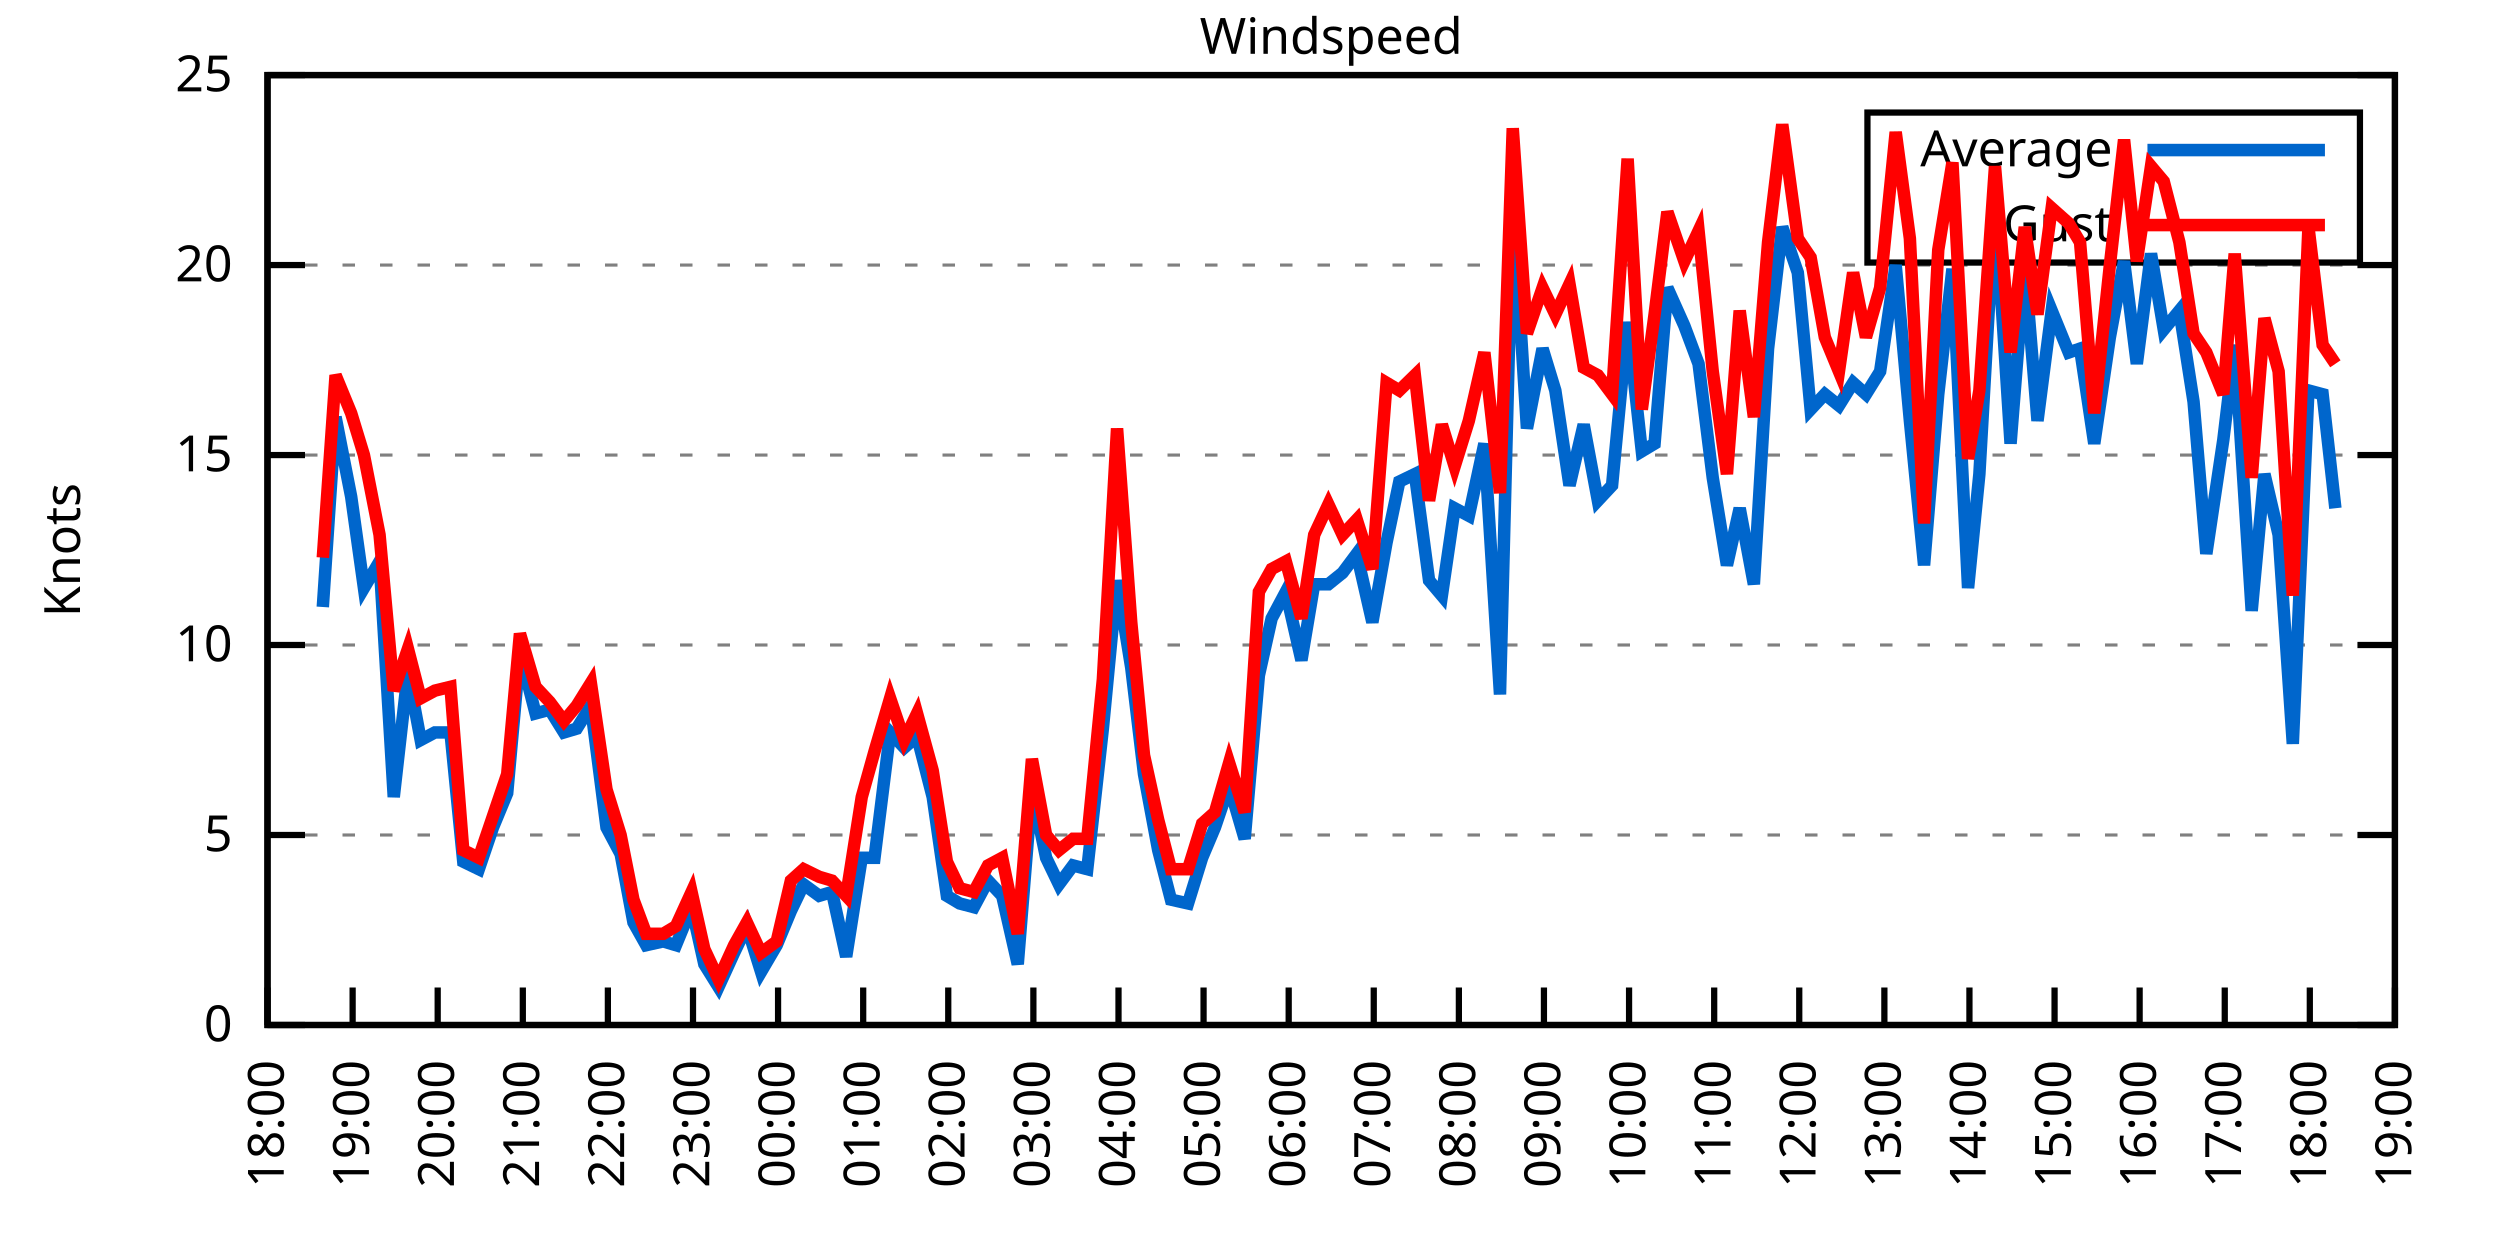
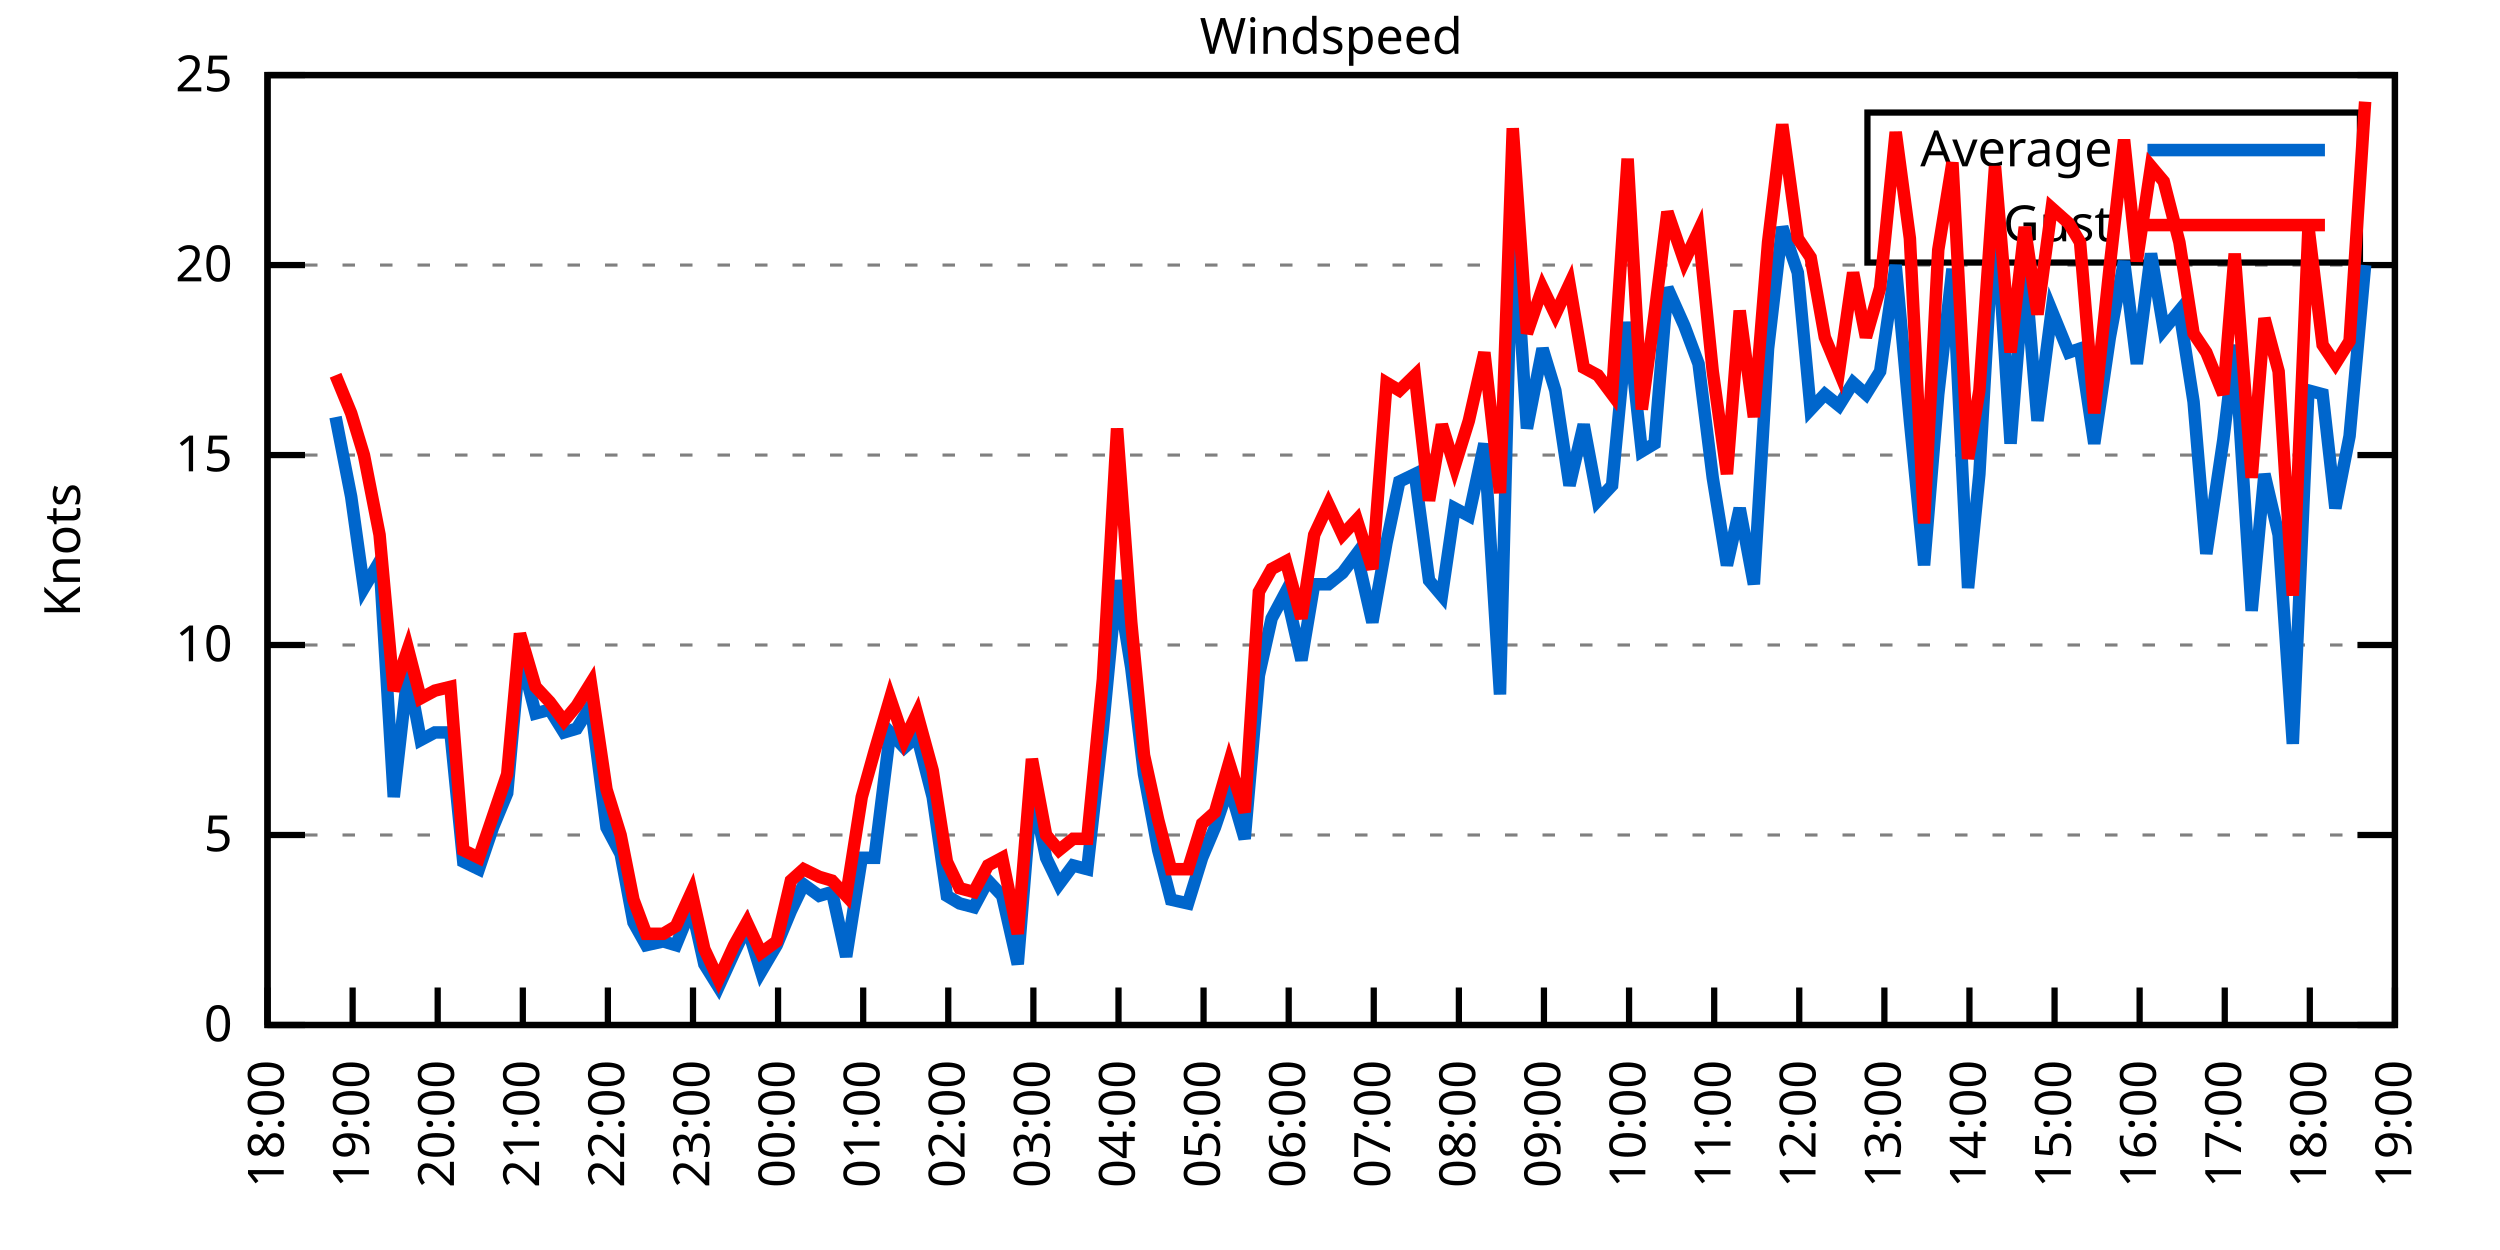
<svg xmlns="http://www.w3.org/2000/svg" xmlns:xlink="http://www.w3.org/1999/xlink" width="400" height="200" viewBox="0 0 400 200">
  <g id="gnuplot_canvas">
    <rect x="0" y="0" width="400" height="200" fill="none" />
    <defs>
      <circle id="gpDot" r="0.5" stroke-width="0.5" stroke="currentColor" />
      <path id="gpPt0" stroke-width="0.333" stroke="currentColor" d="M-1,0 h2 M0,-1 v2" />
      <path id="gpPt1" stroke-width="0.333" stroke="currentColor" d="M-1,-1 L1,1 M1,-1 L-1,1" />
      <path id="gpPt2" stroke-width="0.333" stroke="currentColor" d="M-1,0 L1,0 M0,-1 L0,1 M-1,-1 L1,1 M-1,1 L1,-1" />
      <rect id="gpPt3" stroke-width="0.333" stroke="currentColor" x="-1" y="-1" width="2" height="2" />
      <rect id="gpPt4" stroke-width="0.333" stroke="currentColor" fill="currentColor" x="-1" y="-1" width="2" height="2" />
      <circle id="gpPt5" stroke-width="0.333" stroke="currentColor" cx="0" cy="0" r="1" />
      <use xlink:href="#gpPt5" id="gpPt6" fill="currentColor" stroke="none" />
      <path id="gpPt7" stroke-width="0.333" stroke="currentColor" d="M0,-1.33 L-1.33,0.67 L1.33,0.67 z" />
      <use xlink:href="#gpPt7" id="gpPt8" fill="currentColor" stroke="none" />
      <use xlink:href="#gpPt7" id="gpPt9" stroke="currentColor" transform="rotate(180)" />
      <use xlink:href="#gpPt9" id="gpPt10" fill="currentColor" stroke="none" />
      <use xlink:href="#gpPt3" id="gpPt11" stroke="currentColor" transform="rotate(45)" />
      <use xlink:href="#gpPt11" id="gpPt12" fill="currentColor" stroke="none" />
      <path id="gpPt13" stroke-width="0.333" stroke="currentColor" d="M0,1.330 L1.265,0.411 L0.782,-1.067 L-0.782,-1.076 L-1.265,0.411 z" />
      <use xlink:href="#gpPt13" id="gpPt14" fill="currentColor" stroke="none" />
      <filter id="textbox" filterUnits="objectBoundingBox" x="0" y="0" height="1" width="1">
        <feFlood flood-color="white" flood-opacity="1" result="bgnd" />
        <feComposite in="SourceGraphic" in2="bgnd" operator="atop" />
      </filter>
      <filter id="greybox" filterUnits="objectBoundingBox" x="0" y="0" height="1" width="1">
        <feFlood flood-color="lightgrey" flood-opacity="1" result="grey" />
        <feComposite in="SourceGraphic" in2="grey" operator="atop" />
      </filter>
    </defs>
    <g fill="none" color="white" stroke="currentColor" stroke-width="1.00" stroke-linecap="butt" stroke-linejoin="miter">
</g>
    <g fill="none" color="black" stroke="currentColor" stroke-width="1.00" stroke-linecap="butt" stroke-linejoin="miter">
      <g stroke="none" shape-rendering="crispEdges">
        <polygon fill="rgb(255, 255, 255)" points="42.80,164.00 383.18,164.00 383.18,12.02 42.80,12.02 " />
      </g>
    </g>
    <g fill="none" color="black" stroke="currentColor" stroke-width="1.00" stroke-linecap="butt" stroke-linejoin="miter">
</g>
    <g fill="none" color="black" stroke="black" stroke-width="0.50" stroke-linecap="butt" stroke-linejoin="miter">
</g>
    <g fill="none" color="gray" stroke="currentColor" stroke-width="0.50" stroke-linecap="butt" stroke-linejoin="miter">
      <path stroke="gray" stroke-dasharray="2,4" class="gridline" d="M42.80,164.00 L383.19,164.00  " />
    </g>
    <g fill="none" color="gray" stroke="gray" stroke-width="1.00" stroke-linecap="butt" stroke-linejoin="miter">
</g>
    <g fill="none" color="black" stroke="currentColor" stroke-width="1.00" stroke-linecap="butt" stroke-linejoin="miter">
      <path stroke="black" d="M42.80,164.00 L48.80,164.00 M383.19,164.00 L377.19,164.00  " />
      <g transform="translate(37.20,166.60)" stroke="none" fill="black" font-family="Sans" font-size="8.00" text-anchor="end">
        <text>
          <tspan font-family="Sans"> 0</tspan>
        </text>
      </g>
    </g>
    <g fill="none" color="black" stroke="currentColor" stroke-width="1.00" stroke-linecap="butt" stroke-linejoin="miter">
</g>
    <g fill="none" color="black" stroke="black" stroke-width="0.50" stroke-linecap="butt" stroke-linejoin="miter">
</g>
    <g fill="none" color="gray" stroke="currentColor" stroke-width="0.50" stroke-linecap="butt" stroke-linejoin="miter">
      <path stroke="gray" stroke-dasharray="2,4" class="gridline" d="M42.80,133.60 L383.19,133.60  " />
    </g>
    <g fill="none" color="gray" stroke="gray" stroke-width="1.00" stroke-linecap="butt" stroke-linejoin="miter">
</g>
    <g fill="none" color="black" stroke="currentColor" stroke-width="1.00" stroke-linecap="butt" stroke-linejoin="miter">
      <path stroke="black" d="M42.80,133.60 L48.80,133.60 M383.19,133.60 L377.19,133.60  " />
      <g transform="translate(37.20,136.20)" stroke="none" fill="black" font-family="Sans" font-size="8.00" text-anchor="end">
        <text>
          <tspan font-family="Sans"> 5</tspan>
        </text>
      </g>
    </g>
    <g fill="none" color="black" stroke="currentColor" stroke-width="1.00" stroke-linecap="butt" stroke-linejoin="miter">
</g>
    <g fill="none" color="black" stroke="black" stroke-width="0.50" stroke-linecap="butt" stroke-linejoin="miter">
</g>
    <g fill="none" color="gray" stroke="currentColor" stroke-width="0.50" stroke-linecap="butt" stroke-linejoin="miter">
      <path stroke="gray" stroke-dasharray="2,4" class="gridline" d="M42.80,103.20 L383.19,103.20  " />
    </g>
    <g fill="none" color="gray" stroke="gray" stroke-width="1.00" stroke-linecap="butt" stroke-linejoin="miter">
</g>
    <g fill="none" color="black" stroke="currentColor" stroke-width="1.00" stroke-linecap="butt" stroke-linejoin="miter">
      <path stroke="black" d="M42.80,103.20 L48.80,103.20 M383.19,103.20 L377.19,103.20  " />
      <g transform="translate(37.20,105.80)" stroke="none" fill="black" font-family="Sans" font-size="8.00" text-anchor="end">
        <text>
          <tspan font-family="Sans"> 10</tspan>
        </text>
      </g>
    </g>
    <g fill="none" color="black" stroke="currentColor" stroke-width="1.00" stroke-linecap="butt" stroke-linejoin="miter">
</g>
    <g fill="none" color="black" stroke="black" stroke-width="0.50" stroke-linecap="butt" stroke-linejoin="miter">
</g>
    <g fill="none" color="gray" stroke="currentColor" stroke-width="0.50" stroke-linecap="butt" stroke-linejoin="miter">
      <path stroke="gray" stroke-dasharray="2,4" class="gridline" d="M42.80,72.81 L383.19,72.81  " />
    </g>
    <g fill="none" color="gray" stroke="gray" stroke-width="1.00" stroke-linecap="butt" stroke-linejoin="miter">
</g>
    <g fill="none" color="black" stroke="currentColor" stroke-width="1.00" stroke-linecap="butt" stroke-linejoin="miter">
      <path stroke="black" d="M42.80,72.81 L48.80,72.81 M383.19,72.81 L377.19,72.81  " />
      <g transform="translate(37.20,75.41)" stroke="none" fill="black" font-family="Sans" font-size="8.00" text-anchor="end">
        <text>
          <tspan font-family="Sans"> 15</tspan>
        </text>
      </g>
    </g>
    <g fill="none" color="black" stroke="currentColor" stroke-width="1.00" stroke-linecap="butt" stroke-linejoin="miter">
</g>
    <g fill="none" color="black" stroke="black" stroke-width="0.50" stroke-linecap="butt" stroke-linejoin="miter">
</g>
    <g fill="none" color="gray" stroke="currentColor" stroke-width="0.50" stroke-linecap="butt" stroke-linejoin="miter">
      <path stroke="gray" stroke-dasharray="2,4" class="gridline" d="M42.80,42.41 L383.19,42.41  " />
    </g>
    <g fill="none" color="gray" stroke="gray" stroke-width="1.00" stroke-linecap="butt" stroke-linejoin="miter">
</g>
    <g fill="none" color="black" stroke="currentColor" stroke-width="1.00" stroke-linecap="butt" stroke-linejoin="miter">
      <path stroke="black" d="M42.80,42.41 L48.80,42.41 M383.19,42.41 L377.19,42.41  " />
      <g transform="translate(37.20,45.01)" stroke="none" fill="black" font-family="Sans" font-size="8.00" text-anchor="end">
        <text>
          <tspan font-family="Sans"> 20</tspan>
        </text>
      </g>
    </g>
    <g fill="none" color="black" stroke="currentColor" stroke-width="1.00" stroke-linecap="butt" stroke-linejoin="miter">
</g>
    <g fill="none" color="black" stroke="black" stroke-width="0.50" stroke-linecap="butt" stroke-linejoin="miter">
</g>
    <g fill="none" color="gray" stroke="currentColor" stroke-width="0.50" stroke-linecap="butt" stroke-linejoin="miter">
      <path stroke="gray" stroke-dasharray="2,4" class="gridline" d="M42.80,12.01 L383.19,12.01  " />
    </g>
    <g fill="none" color="gray" stroke="gray" stroke-width="1.00" stroke-linecap="butt" stroke-linejoin="miter">
</g>
    <g fill="none" color="black" stroke="currentColor" stroke-width="1.00" stroke-linecap="butt" stroke-linejoin="miter">
      <path stroke="black" d="M42.80,12.01 L48.80,12.01 M383.19,12.01 L377.19,12.01  " />
      <g transform="translate(37.20,14.61)" stroke="none" fill="black" font-family="Sans" font-size="8.00" text-anchor="end">
        <text>
          <tspan font-family="Sans"> 25</tspan>
        </text>
      </g>
    </g>
    <g fill="none" color="black" stroke="currentColor" stroke-width="1.00" stroke-linecap="butt" stroke-linejoin="miter">
      <path stroke="black" d="M42.80,164.00 L42.80,158.00  " />
      <g transform="translate(45.40,169.60) rotate(270.00)" stroke="none" fill="black" font-family="Sans" font-size="8.00" text-anchor="end">
        <text>
          <tspan font-family="Sans">18:00</tspan>
        </text>
      </g>
    </g>
    <g fill="none" color="black" stroke="currentColor" stroke-width="1.00" stroke-linecap="butt" stroke-linejoin="miter">
      <path stroke="black" d="M56.42,164.00 L56.42,158.00  " />
      <g transform="translate(59.02,169.60) rotate(270.00)" stroke="none" fill="black" font-family="Sans" font-size="8.00" text-anchor="end">
        <text>
          <tspan font-family="Sans">19:00</tspan>
        </text>
      </g>
    </g>
    <g fill="none" color="black" stroke="currentColor" stroke-width="1.00" stroke-linecap="butt" stroke-linejoin="miter">
      <path stroke="black" d="M70.03,164.00 L70.03,158.00  " />
      <g transform="translate(72.63,169.60) rotate(270.00)" stroke="none" fill="black" font-family="Sans" font-size="8.00" text-anchor="end">
        <text>
          <tspan font-family="Sans">20:00</tspan>
        </text>
      </g>
    </g>
    <g fill="none" color="black" stroke="currentColor" stroke-width="1.00" stroke-linecap="butt" stroke-linejoin="miter">
      <path stroke="black" d="M83.65,164.00 L83.65,158.00  " />
      <g transform="translate(86.25,169.60) rotate(270.00)" stroke="none" fill="black" font-family="Sans" font-size="8.00" text-anchor="end">
        <text>
          <tspan font-family="Sans">21:00</tspan>
        </text>
      </g>
    </g>
    <g fill="none" color="black" stroke="currentColor" stroke-width="1.00" stroke-linecap="butt" stroke-linejoin="miter">
      <path stroke="black" d="M97.26,164.00 L97.26,158.00  " />
      <g transform="translate(99.86,169.60) rotate(270.00)" stroke="none" fill="black" font-family="Sans" font-size="8.00" text-anchor="end">
        <text>
          <tspan font-family="Sans">22:00</tspan>
        </text>
      </g>
    </g>
    <g fill="none" color="black" stroke="currentColor" stroke-width="1.00" stroke-linecap="butt" stroke-linejoin="miter">
      <path stroke="black" d="M110.88,164.00 L110.88,158.00  " />
      <g transform="translate(113.48,169.60) rotate(270.00)" stroke="none" fill="black" font-family="Sans" font-size="8.00" text-anchor="end">
        <text>
          <tspan font-family="Sans">23:00</tspan>
        </text>
      </g>
    </g>
    <g fill="none" color="black" stroke="currentColor" stroke-width="1.00" stroke-linecap="butt" stroke-linejoin="miter">
      <path stroke="black" d="M124.49,164.00 L124.49,158.00  " />
      <g transform="translate(127.09,169.60) rotate(270.00)" stroke="none" fill="black" font-family="Sans" font-size="8.00" text-anchor="end">
        <text>
          <tspan font-family="Sans">00:00</tspan>
        </text>
      </g>
    </g>
    <g fill="none" color="black" stroke="currentColor" stroke-width="1.00" stroke-linecap="butt" stroke-linejoin="miter">
      <path stroke="black" d="M138.11,164.00 L138.11,158.00  " />
      <g transform="translate(140.71,169.60) rotate(270.00)" stroke="none" fill="black" font-family="Sans" font-size="8.00" text-anchor="end">
        <text>
          <tspan font-family="Sans">01:00</tspan>
        </text>
      </g>
    </g>
    <g fill="none" color="black" stroke="currentColor" stroke-width="1.00" stroke-linecap="butt" stroke-linejoin="miter">
      <path stroke="black" d="M151.72,164.00 L151.72,158.00  " />
      <g transform="translate(154.32,169.60) rotate(270.00)" stroke="none" fill="black" font-family="Sans" font-size="8.00" text-anchor="end">
        <text>
          <tspan font-family="Sans">02:00</tspan>
        </text>
      </g>
    </g>
    <g fill="none" color="black" stroke="currentColor" stroke-width="1.00" stroke-linecap="butt" stroke-linejoin="miter">
      <path stroke="black" d="M165.34,164.00 L165.34,158.00  " />
      <g transform="translate(167.94,169.60) rotate(270.00)" stroke="none" fill="black" font-family="Sans" font-size="8.00" text-anchor="end">
        <text>
          <tspan font-family="Sans">03:00</tspan>
        </text>
      </g>
    </g>
    <g fill="none" color="black" stroke="currentColor" stroke-width="1.00" stroke-linecap="butt" stroke-linejoin="miter">
      <path stroke="black" d="M178.96,164.00 L178.96,158.00  " />
      <g transform="translate(181.56,169.60) rotate(270.00)" stroke="none" fill="black" font-family="Sans" font-size="8.00" text-anchor="end">
        <text>
          <tspan font-family="Sans">04:00</tspan>
        </text>
      </g>
    </g>
    <g fill="none" color="black" stroke="currentColor" stroke-width="1.00" stroke-linecap="butt" stroke-linejoin="miter">
      <path stroke="black" d="M192.57,164.00 L192.57,158.00  " />
      <g transform="translate(195.17,169.60) rotate(270.00)" stroke="none" fill="black" font-family="Sans" font-size="8.00" text-anchor="end">
        <text>
          <tspan font-family="Sans">05:00</tspan>
        </text>
      </g>
    </g>
    <g fill="none" color="black" stroke="currentColor" stroke-width="1.00" stroke-linecap="butt" stroke-linejoin="miter">
      <path stroke="black" d="M206.19,164.00 L206.19,158.00  " />
      <g transform="translate(208.79,169.60) rotate(270.00)" stroke="none" fill="black" font-family="Sans" font-size="8.00" text-anchor="end">
        <text>
          <tspan font-family="Sans">06:00</tspan>
        </text>
      </g>
    </g>
    <g fill="none" color="black" stroke="currentColor" stroke-width="1.00" stroke-linecap="butt" stroke-linejoin="miter">
      <path stroke="black" d="M219.80,164.00 L219.80,158.00  " />
      <g transform="translate(222.40,169.60) rotate(270.00)" stroke="none" fill="black" font-family="Sans" font-size="8.00" text-anchor="end">
        <text>
          <tspan font-family="Sans">07:00</tspan>
        </text>
      </g>
    </g>
    <g fill="none" color="black" stroke="currentColor" stroke-width="1.00" stroke-linecap="butt" stroke-linejoin="miter">
      <path stroke="black" d="M233.42,164.00 L233.42,158.00  " />
      <g transform="translate(236.02,169.60) rotate(270.00)" stroke="none" fill="black" font-family="Sans" font-size="8.00" text-anchor="end">
        <text>
          <tspan font-family="Sans">08:00</tspan>
        </text>
      </g>
    </g>
    <g fill="none" color="black" stroke="currentColor" stroke-width="1.00" stroke-linecap="butt" stroke-linejoin="miter">
      <path stroke="black" d="M247.03,164.00 L247.03,158.00  " />
      <g transform="translate(249.63,169.60) rotate(270.00)" stroke="none" fill="black" font-family="Sans" font-size="8.00" text-anchor="end">
        <text>
          <tspan font-family="Sans">09:00</tspan>
        </text>
      </g>
    </g>
    <g fill="none" color="black" stroke="currentColor" stroke-width="1.00" stroke-linecap="butt" stroke-linejoin="miter">
      <path stroke="black" d="M260.65,164.00 L260.65,158.00  " />
      <g transform="translate(263.25,169.60) rotate(270.00)" stroke="none" fill="black" font-family="Sans" font-size="8.00" text-anchor="end">
        <text>
          <tspan font-family="Sans">10:00</tspan>
        </text>
      </g>
    </g>
    <g fill="none" color="black" stroke="currentColor" stroke-width="1.00" stroke-linecap="butt" stroke-linejoin="miter">
      <path stroke="black" d="M274.27,164.00 L274.27,158.00  " />
      <g transform="translate(276.87,169.60) rotate(270.00)" stroke="none" fill="black" font-family="Sans" font-size="8.00" text-anchor="end">
        <text>
          <tspan font-family="Sans">11:00</tspan>
        </text>
      </g>
    </g>
    <g fill="none" color="black" stroke="currentColor" stroke-width="1.00" stroke-linecap="butt" stroke-linejoin="miter">
      <path stroke="black" d="M287.88,164.00 L287.88,158.00  " />
      <g transform="translate(290.48,169.60) rotate(270.00)" stroke="none" fill="black" font-family="Sans" font-size="8.00" text-anchor="end">
        <text>
          <tspan font-family="Sans">12:00</tspan>
        </text>
      </g>
    </g>
    <g fill="none" color="black" stroke="currentColor" stroke-width="1.00" stroke-linecap="butt" stroke-linejoin="miter">
      <path stroke="black" d="M301.50,164.00 L301.50,158.00  " />
      <g transform="translate(304.10,169.60) rotate(270.00)" stroke="none" fill="black" font-family="Sans" font-size="8.00" text-anchor="end">
        <text>
          <tspan font-family="Sans">13:00</tspan>
        </text>
      </g>
    </g>
    <g fill="none" color="black" stroke="currentColor" stroke-width="1.00" stroke-linecap="butt" stroke-linejoin="miter">
      <path stroke="black" d="M315.11,164.00 L315.11,158.00  " />
      <g transform="translate(317.71,169.60) rotate(270.00)" stroke="none" fill="black" font-family="Sans" font-size="8.00" text-anchor="end">
        <text>
          <tspan font-family="Sans">14:00</tspan>
        </text>
      </g>
    </g>
    <g fill="none" color="black" stroke="currentColor" stroke-width="1.00" stroke-linecap="butt" stroke-linejoin="miter">
      <path stroke="black" d="M328.73,164.00 L328.73,158.00  " />
      <g transform="translate(331.33,169.60) rotate(270.00)" stroke="none" fill="black" font-family="Sans" font-size="8.00" text-anchor="end">
        <text>
          <tspan font-family="Sans">15:00</tspan>
        </text>
      </g>
    </g>
    <g fill="none" color="black" stroke="currentColor" stroke-width="1.00" stroke-linecap="butt" stroke-linejoin="miter">
      <path stroke="black" d="M342.34,164.00 L342.34,158.00  " />
      <g transform="translate(344.94,169.60) rotate(270.00)" stroke="none" fill="black" font-family="Sans" font-size="8.00" text-anchor="end">
        <text>
          <tspan font-family="Sans">16:00</tspan>
        </text>
      </g>
    </g>
    <g fill="none" color="black" stroke="currentColor" stroke-width="1.00" stroke-linecap="butt" stroke-linejoin="miter">
      <path stroke="black" d="M355.96,164.00 L355.96,158.00  " />
      <g transform="translate(358.56,169.60) rotate(270.00)" stroke="none" fill="black" font-family="Sans" font-size="8.00" text-anchor="end">
        <text>
          <tspan font-family="Sans">17:00</tspan>
        </text>
      </g>
    </g>
    <g fill="none" color="black" stroke="currentColor" stroke-width="1.00" stroke-linecap="butt" stroke-linejoin="miter">
      <path stroke="black" d="M369.57,164.00 L369.57,158.00  " />
      <g transform="translate(372.17,169.60) rotate(270.00)" stroke="none" fill="black" font-family="Sans" font-size="8.00" text-anchor="end">
        <text>
          <tspan font-family="Sans">18:00</tspan>
        </text>
      </g>
    </g>
    <g fill="none" color="black" stroke="currentColor" stroke-width="1.00" stroke-linecap="butt" stroke-linejoin="miter">
      <path stroke="black" d="M383.19,164.00 L383.19,158.00  " />
      <g transform="translate(385.79,169.60) rotate(270.00)" stroke="none" fill="black" font-family="Sans" font-size="8.00" text-anchor="end">
        <text>
          <tspan font-family="Sans">19:00</tspan>
        </text>
      </g>
    </g>
    <g fill="none" color="black" stroke="currentColor" stroke-width="1.00" stroke-linecap="butt" stroke-linejoin="miter">
</g>
    <g fill="none" color="black" stroke="currentColor" stroke-width="1.00" stroke-linecap="butt" stroke-linejoin="miter">
      <path stroke="black" d="M42.80,12.01 L42.80,164.00 L383.19,164.00 L383.19,12.01 L42.80,12.01 Z  " />
    </g>
    <g fill="none" color="black" stroke="currentColor" stroke-width="1.00" stroke-linecap="butt" stroke-linejoin="miter">
</g>
    <g fill="none" color="black" stroke="currentColor" stroke-width="1.00" stroke-linecap="butt" stroke-linejoin="miter">
      <path stroke="black" d="M298.79,42.01 L298.79,18.01 L377.59,18.01 L377.59,42.01 L298.79,42.01 Z  " />
    </g>
    <g id="Windspeed_plot_1">
      <g fill="none" color="white" stroke="black" stroke-width="2.00" stroke-linecap="butt" stroke-linejoin="miter">
</g>
      <g fill="none" color="black" stroke="currentColor" stroke-width="2.00" stroke-linecap="butt" stroke-linejoin="miter">
        <g transform="translate(337.99,26.61)" stroke="none" fill="black" font-family="Sans" font-size="8.00" text-anchor="end">
          <text>
            <tspan font-family="Sans">Average</tspan>
          </text>
        </g>
      </g>
      <g fill="none" color="black" stroke="currentColor" stroke-width="2.00" stroke-linecap="butt" stroke-linejoin="miter">
-         <path stroke="rgb(  0, 102, 204)" d="M343.59,24.01 L371.99,24.01 M51.65,97.12 L53.69,66.73 L56.19,79.49 L58.23,94.08 L60.73,89.83 L63.00,127.52   L65.27,107.46 L67.31,118.40 L69.58,117.19 L72.07,117.19 L74.12,137.86 L76.61,139.07 L78.88,132.39 L81.15,126.91   L83.19,104.42 L85.69,114.15 L87.96,113.54 L90.23,117.19 L92.27,116.58 L94.54,112.93 L97.04,132.39 L99.30,136.64   L101.35,147.59 L103.39,151.23 L106.11,150.62 L108.15,151.23 L110.65,145.15 L112.69,154.27 L114.96,157.92 L117.46,152.45   L119.50,148.19 L121.77,155.49 L124.27,151.23 L126.54,145.76 L128.58,141.51 L131.07,143.33 L133.12,142.72 L135.39,153.06   L137.88,137.25 L139.92,137.25 L142.42,117.19 L144.69,119.62 L146.73,117.80 L149.23,127.52 L151.50,143.33 L153.54,144.55   L155.81,145.15 L158.08,140.90 L160.35,143.33 L162.84,154.27 L165.11,126.31 L167.38,137.25 L169.43,141.51 L171.69,138.47   L173.96,139.07 L176.46,116.58 L178.73,92.87 L181.00,106.85 L183.04,123.87 L185.31,136.03 L187.35,143.94 L190.08,144.55   L192.34,137.25 L194.39,132.39 L196.66,125.70 L199.15,134.21 L201.42,108.07 L203.46,98.95 L205.73,94.69 L208.23,105.64   L210.27,93.48 L212.54,93.48 L214.81,91.65 L217.08,88.61 L219.58,99.56 L221.85,86.79 L223.89,77.06 L226.38,75.85   L228.65,92.87 L230.70,95.30 L232.74,81.32 L235.01,82.53 L237.50,70.98 L240.00,111.11 L242.04,32.07 L244.31,68.55   L246.81,55.78 L248.85,62.47 L251.12,77.67 L253.39,67.94 L255.66,80.10 L257.93,77.67 L260.42,51.53 L262.69,72.20   L264.73,70.98 L266.78,46.06 L269.50,52.14 L271.77,58.21 L274.04,76.45 L276.31,90.44 L278.35,81.32 L280.62,93.48   L282.89,55.78 L285.16,36.33 L287.65,43.62 L289.70,65.51 L291.97,63.08 L294.23,64.90 L296.50,61.25 L298.55,63.08   L300.82,59.43 L303.31,42.41 L305.58,67.33 L307.85,90.44 L310.12,63.08 L312.39,43.02 L314.89,94.08 L316.70,75.85   L319.20,32.07 L321.69,70.98 L323.96,42.41 L326.00,67.33 L328.27,49.70 L331.00,56.39 L332.81,55.78 L335.08,70.98   L337.58,53.96 L339.85,41.80 L341.89,58.21 L344.16,40.58 L346.20,52.74 L348.70,49.70 L350.97,64.29 L353.01,88.61   L355.73,70.37 L357.55,55.18 L360.27,97.73 L362.31,75.85 L364.58,85.57 L366.85,119.01 L369.35,62.47 L371.62,63.08   L373.66,81.32  " />
+         <path stroke="rgb(  0, 102, 204)" d="M343.59,24.01 L371.99,24.01 M53.69,66.73 L56.19,79.49 L58.23,94.08 L60.73,89.83 L63.00,127.52 L65.27,107.46   L67.31,118.40 L69.58,117.19 L72.07,117.19 L74.12,137.86 L76.61,139.07 L78.88,132.39 L81.15,126.91 L83.19,104.42   L85.69,114.15 L87.96,113.54 L90.23,117.19 L92.27,116.58 L94.54,112.93 L97.04,132.39 L99.30,136.64 L101.35,147.59   L103.39,151.23 L106.11,150.62 L108.15,151.23 L110.65,145.15 L112.69,154.27 L114.96,157.92 L117.46,152.45 L119.50,148.19   L121.77,155.49 L124.27,151.23 L126.54,145.76 L128.58,141.51 L131.07,143.33 L133.12,142.72 L135.39,153.06 L137.88,137.25   L139.92,137.25 L142.42,117.19 L144.69,119.62 L146.73,117.80 L149.23,127.52 L151.50,143.33 L153.54,144.55 L155.81,145.15   L158.08,140.90 L160.35,143.33 L162.84,154.27 L165.11,126.31 L167.38,137.25 L169.43,141.51 L171.69,138.47 L173.96,139.07   L176.46,116.58 L178.73,92.87 L181.00,106.85 L183.04,123.87 L185.31,136.03 L187.35,143.94 L190.08,144.55 L192.34,137.25   L194.39,132.39 L196.66,125.70 L199.15,134.21 L201.42,108.07 L203.46,98.95 L205.73,94.69 L208.23,105.64 L210.27,93.48   L212.54,93.48 L214.81,91.65 L217.08,88.61 L219.58,99.56 L221.85,86.79 L223.89,77.06 L226.38,75.85 L228.65,92.87   L230.70,95.30 L232.74,81.32 L235.01,82.53 L237.50,70.98 L240.00,111.11 L242.04,32.07 L244.31,68.55 L246.81,55.78   L248.85,62.47 L251.12,77.67 L253.39,67.94 L255.66,80.10 L257.93,77.67 L260.42,51.53 L262.69,72.20 L264.73,70.98   L266.78,46.06 L269.50,52.14 L271.77,58.21 L274.04,76.45 L276.31,90.44 L278.35,81.32 L280.62,93.48 L282.89,55.78   L285.16,36.33 L287.65,43.62 L289.70,65.51 L291.97,63.08 L294.23,64.90 L296.50,61.25 L298.55,63.08 L300.82,59.43   L303.31,42.41 L305.58,67.33 L307.85,90.44 L310.12,63.08 L312.39,43.02 L314.89,94.08 L316.70,75.85 L319.20,32.07   L321.69,70.98 L323.96,42.41 L326.00,67.33 L328.27,49.70 L331.00,56.39 L332.81,55.78 L335.08,70.98 L337.58,53.96   L339.85,41.80 L341.89,58.21 L344.16,40.58 L346.20,52.74 L348.70,49.70 L350.97,64.29 L353.01,88.61 L355.73,70.37   L357.55,55.18 L360.27,97.73 L362.31,75.85 L364.58,85.57 L366.85,119.01 L369.35,62.47 L371.62,63.08 L373.66,81.32   L375.93,69.77 L378.42,42.41  " />
      </g>
    </g>
    <g id="Windspeed_plot_2">
      <g fill="none" color="black" stroke="currentColor" stroke-width="2.00" stroke-linecap="butt" stroke-linejoin="miter">
        <g transform="translate(337.99,38.61)" stroke="none" fill="black" font-family="Sans" font-size="8.00" text-anchor="end">
          <text>
            <tspan font-family="Sans">Gust</tspan>
          </text>
        </g>
      </g>
      <g fill="none" color="black" stroke="currentColor" stroke-width="2.00" stroke-linecap="butt" stroke-linejoin="miter">
-         <path stroke="rgb(255,   0,   0)" d="M343.59,36.01 L371.99,36.01 M51.65,89.22 L53.69,60.04 L56.19,66.12 L58.23,72.81 L60.73,85.57 L63.00,110.50   L65.27,103.81 L67.31,111.72 L69.58,110.50 L72.07,109.89 L74.12,136.03 L76.61,137.25 L78.88,130.56 L81.15,123.87   L83.19,101.38 L85.69,109.89 L87.96,112.32 L90.23,115.36 L92.27,112.93 L94.54,109.28 L97.04,126.31 L99.30,133.60   L101.35,143.94 L103.39,149.41 L106.11,149.41 L108.15,148.19 L110.65,142.72 L112.69,151.84 L114.96,156.70 L117.46,151.23   L119.50,147.59 L121.77,152.45 L124.27,150.62 L126.54,140.90 L128.58,139.07 L131.07,140.29 L133.12,140.90 L135.39,143.33   L137.88,127.52 L139.92,120.23 L142.42,111.72 L144.69,118.40 L146.73,114.15 L149.23,123.27 L151.50,137.86 L153.54,142.11   L155.81,142.72 L158.08,138.47 L160.35,137.25 L162.84,149.41 L165.11,121.44 L167.38,133.60 L169.43,136.03 L171.69,134.21   L173.96,134.21 L176.46,108.68 L178.73,68.55 L181.00,99.56 L183.04,120.83 L185.31,131.17 L187.35,139.07 L190.08,139.07   L192.34,131.78 L194.39,129.95 L196.66,122.05 L199.15,129.95 L201.42,94.69 L203.46,91.04 L205.73,89.83 L208.23,98.95   L210.27,85.57 L212.54,80.71 L214.81,85.57 L217.08,83.14 L219.58,91.04 L221.85,61.25 L223.89,62.47 L226.38,60.04   L228.65,80.10 L230.70,67.94 L232.74,74.63 L235.01,67.33 L237.50,56.39 L240.00,78.89 L242.04,20.52 L244.31,53.35   L246.81,46.06 L248.85,50.31 L251.12,45.45 L253.39,58.82 L255.66,60.04 L257.93,63.08 L260.42,25.39 L262.69,65.51   L264.73,50.31 L266.78,33.90 L269.50,41.80 L271.77,36.94 L274.04,59.43 L276.31,75.85 L278.35,49.70 L280.62,66.73   L282.89,38.76 L285.16,19.91 L287.65,38.15 L289.70,41.19 L291.97,53.96 L294.23,59.43 L296.50,43.62 L298.55,53.96   L300.82,46.06 L303.31,21.13 L305.58,38.15 L307.85,83.75 L310.12,39.98 L312.39,25.99 L314.89,73.41 L316.70,62.47   L319.20,26.60 L321.69,56.39 L323.96,36.33 L326.00,50.31 L328.27,33.29 L331.00,35.72 L332.81,38.76 L335.08,66.12   L337.58,42.41 L339.85,22.35 L341.89,41.80 L344.16,26.60 L346.20,29.03 L348.70,38.76 L350.97,53.35 L353.01,56.39   L355.73,63.08 L357.55,40.58 L360.27,76.45 L362.31,50.92 L364.58,59.43 L366.85,95.30 L369.35,36.33 L371.62,55.18   L373.66,58.21  " />
+         <path stroke="rgb(255,   0,   0)" d="M343.59,36.01 L371.99,36.01 M53.69,60.04 L56.19,66.12 L58.23,72.81 L60.73,85.57 L63.00,110.50 L65.27,103.81   L67.31,111.72 L69.58,110.50 L72.07,109.89 L74.12,136.03 L76.61,137.25 L78.88,130.56 L81.15,123.87 L83.19,101.38   L85.69,109.89 L87.96,112.32 L90.23,115.36 L92.27,112.93 L94.54,109.28 L97.04,126.31 L99.30,133.60 L101.35,143.94   L103.39,149.41 L106.11,149.41 L108.15,148.19 L110.65,142.72 L112.69,151.84 L114.96,156.70 L117.46,151.23 L119.50,147.59   L121.77,152.45 L124.27,150.62 L126.54,140.90 L128.58,139.07 L131.07,140.29 L133.12,140.90 L135.39,143.33 L137.88,127.52   L139.92,120.23 L142.42,111.72 L144.69,118.40 L146.73,114.15 L149.23,123.27 L151.50,137.86 L153.54,142.11 L155.81,142.72   L158.08,138.47 L160.35,137.25 L162.84,149.41 L165.11,121.44 L167.38,133.60 L169.43,136.03 L171.69,134.21 L173.96,134.21   L176.46,108.68 L178.73,68.55 L181.00,99.56 L183.04,120.83 L185.31,131.17 L187.35,139.07 L190.08,139.07 L192.34,131.78   L194.39,129.95 L196.66,122.05 L199.15,129.95 L201.42,94.69 L203.46,91.04 L205.73,89.83 L208.23,98.95 L210.27,85.57   L212.54,80.71 L214.81,85.57 L217.08,83.14 L219.58,91.04 L221.85,61.25 L223.89,62.47 L226.38,60.04 L228.65,80.10   L230.70,67.94 L232.74,74.63 L235.01,67.33 L237.50,56.39 L240.00,78.89 L242.04,20.52 L244.31,53.35 L246.81,46.06   L248.85,50.31 L251.12,45.45 L253.39,58.82 L255.66,60.04 L257.93,63.08 L260.42,25.39 L262.69,65.51 L264.73,50.31   L266.78,33.90 L269.50,41.80 L271.77,36.94 L274.04,59.43 L276.31,75.85 L278.35,49.70 L280.62,66.73 L282.89,38.76   L285.16,19.91 L287.65,38.15 L289.70,41.19 L291.97,53.96 L294.23,59.43 L296.50,43.62 L298.55,53.96 L300.82,46.06   L303.31,21.13 L305.58,38.15 L307.85,83.75 L310.12,39.98 L312.39,25.99 L314.89,73.41 L316.70,62.47 L319.20,26.60   L321.69,56.39 L323.96,36.33 L326.00,50.31 L328.27,33.29 L331.00,35.72 L332.81,38.76 L335.08,66.12 L337.58,42.41   L339.85,22.35 L341.89,41.80 L344.16,26.60 L346.20,29.03 L348.70,38.76 L350.97,53.35 L353.01,56.39 L355.73,63.08   L357.55,40.58 L360.27,76.45 L362.31,50.92 L364.58,59.43 L366.85,95.30 L369.35,36.33 L371.62,55.18 L373.66,58.21   L375.93,54.57 L378.42,16.27  " />
      </g>
    </g>
    <g fill="none" color="black" stroke="currentColor" stroke-width="2.00" stroke-linecap="butt" stroke-linejoin="miter">
</g>
    <g fill="none" color="black" stroke="black" stroke-width="1.00" stroke-linecap="butt" stroke-linejoin="miter">
</g>
    <g fill="none" color="black" stroke="currentColor" stroke-width="1.00" stroke-linecap="butt" stroke-linejoin="miter">
      <path stroke="black" d="M42.80,12.01 L42.80,164.00 L383.19,164.00 L383.19,12.01 L42.80,12.01 Z  " />
      <g transform="translate(12.80,88.01) rotate(270.00)" stroke="none" fill="black" font-family="Sans" font-size="8.00" text-anchor="middle">
        <text>
          <tspan font-family="Sans">Knots</tspan>
        </text>
      </g>
    </g>
    <g fill="none" color="black" stroke="currentColor" stroke-width="1.00" stroke-linecap="butt" stroke-linejoin="miter">
</g>
    <g fill="none" color="black" stroke="currentColor" stroke-width="1.00" stroke-linecap="butt" stroke-linejoin="miter">
      <g transform="translate(212.99,8.61)" stroke="none" fill="black" font-family="Sans" font-size="8.00" text-anchor="middle">
        <text>
          <tspan font-family="Sans">Windspeed</tspan>
        </text>
      </g>
    </g>
    <g fill="none" color="black" stroke="currentColor" stroke-width="1.00" stroke-linecap="butt" stroke-linejoin="miter">
</g>
  </g>
</svg>
